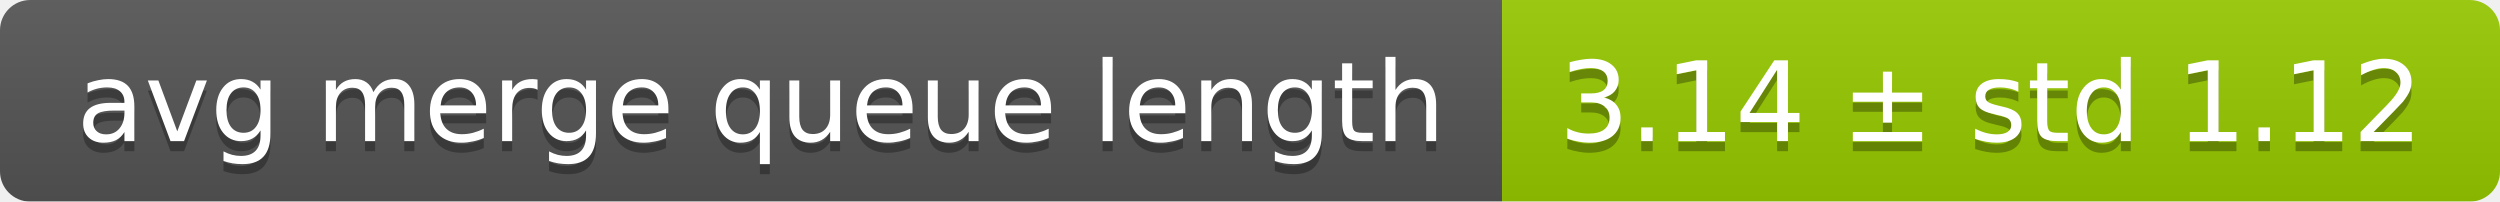
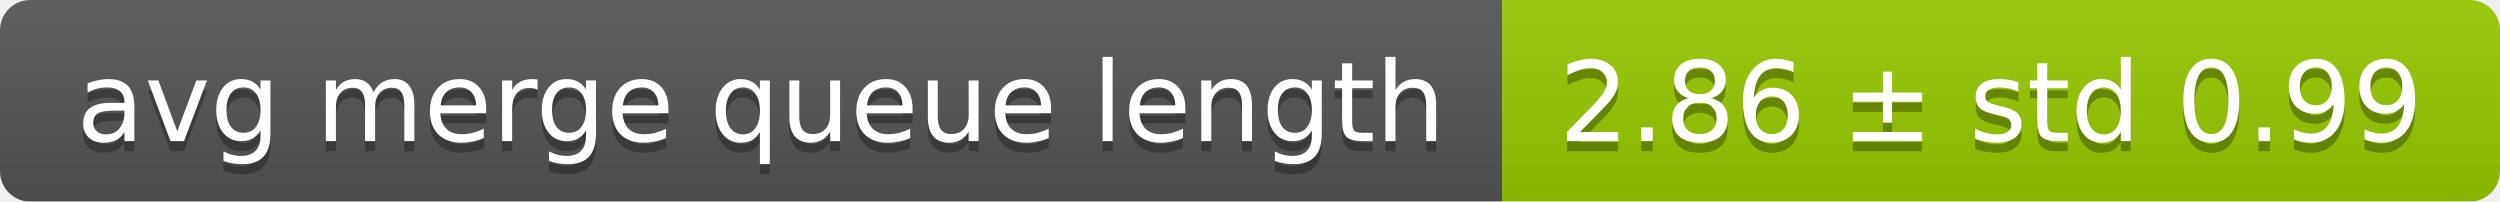
<svg xmlns="http://www.w3.org/2000/svg" width="248" height="20">
  <linearGradient id="smooth" x2="0" y2="100%">
    <stop offset="0" stop-color="#bbb" stop-opacity=".1" />
    <stop offset="1" stop-opacity=".1" />
  </linearGradient>
  <mask id="round">
    <rect width="248" height="20" rx="3" fill="#fff" />
  </mask>
  <g mask="url(#round)">
    <rect width="149" height="20" fill="#555" />
    <rect x="149" width="99" height="20" fill="#97ca00" />
    <rect width="248" height="20" fill="url(#smooth)" />
  </g>
  <g fill="#fff" text-anchor="middle" font-family="DejaVu Sans,Verdana,Geneva,sans-serif" font-size="11">
    <text x="75.5" y="15" fill="#010101" fill-opacity=".3">avg merge queue length</text>
    <text x="75.5" y="14">avg merge queue length</text>
-     <text x="197.5" y="15" fill="#010101" fill-opacity=".3">3.14 ± std 1.12</text>
-     <text x="197.5" y="14">3.14 ± std 1.12</text>
+     <text x="197.5" y="15" fill="#010101" fill-opacity=".3">2.86 ± std 0.99</text>
+     <text x="197.5" y="14">2.86 ± std 0.99</text>
  </g>
</svg>
